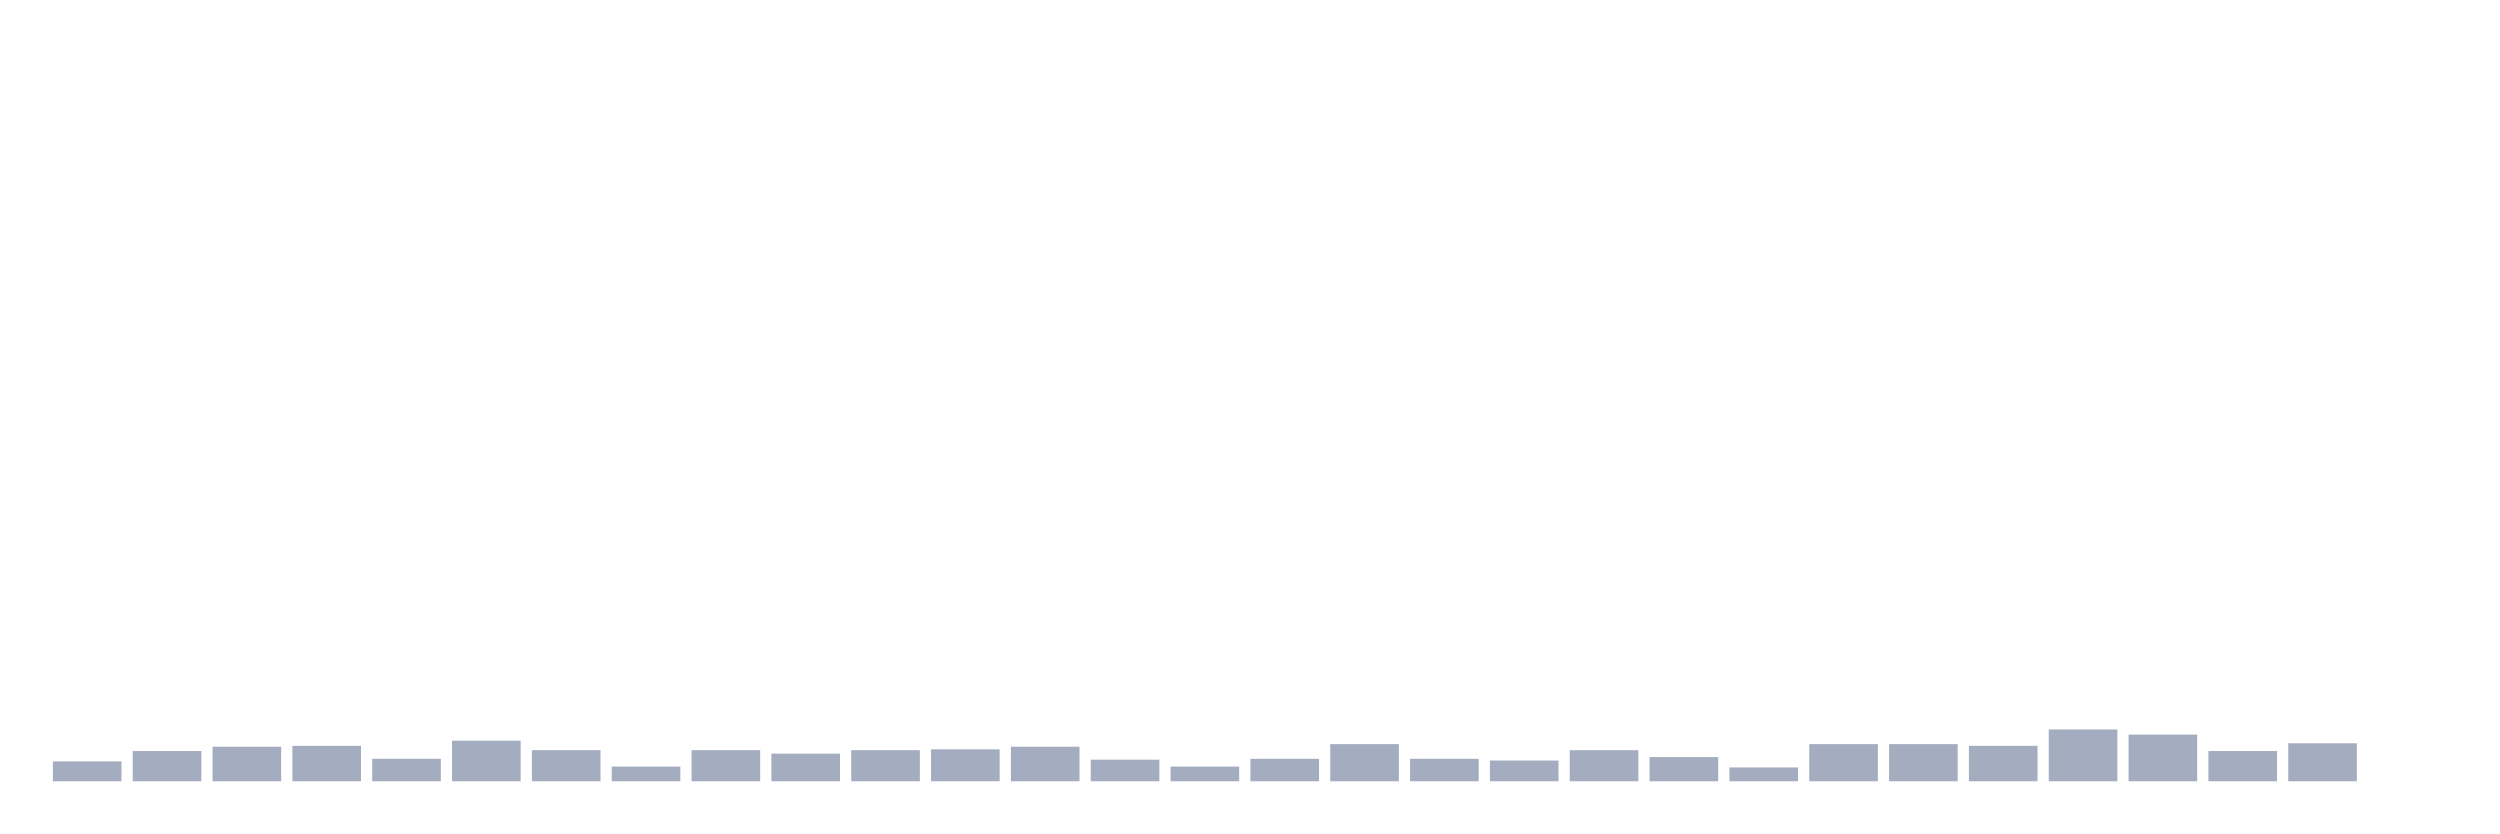
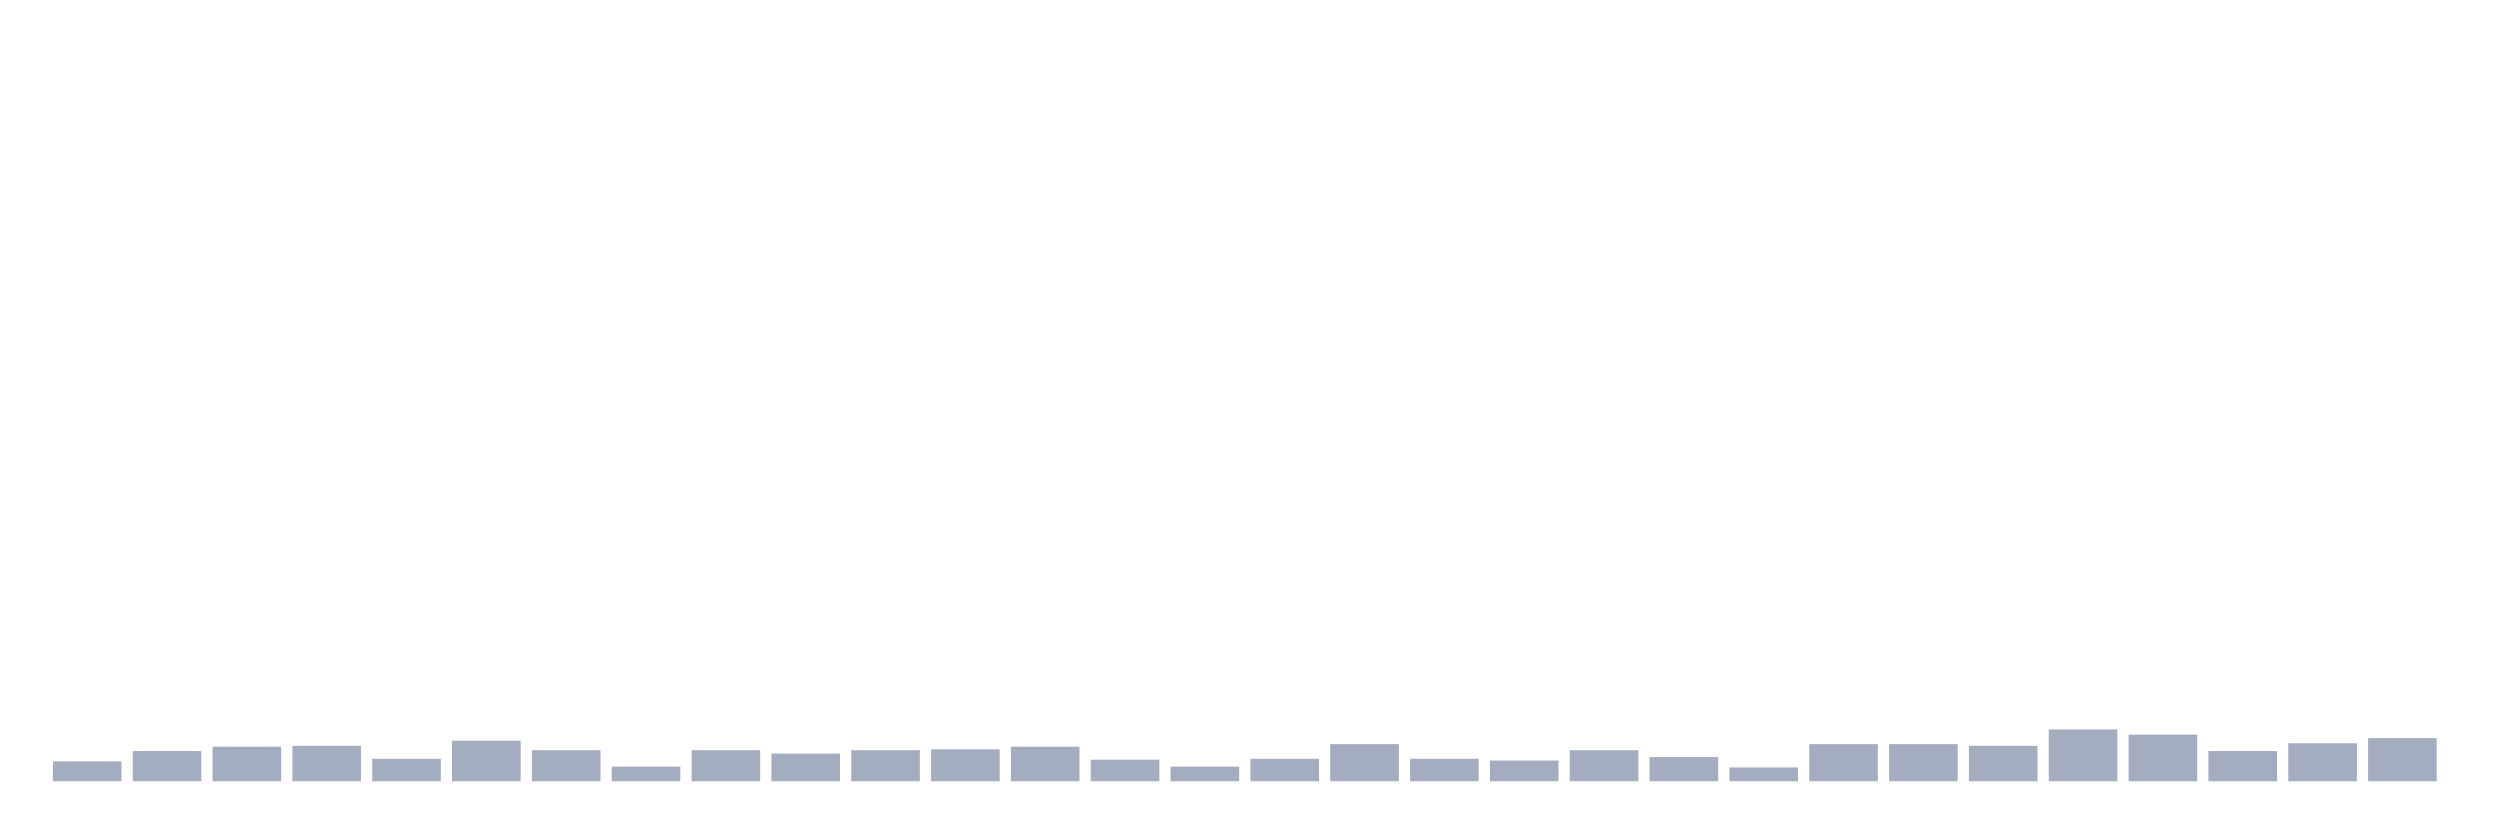
<svg xmlns="http://www.w3.org/2000/svg" viewBox="0 0 480 160">
  <g transform="translate(10,10)">
    <rect class="bar" x="0.153" width="13.175" y="136.187" height="3.813" fill="rgb(164,173,192)" />
    <rect class="bar" x="15.482" width="13.175" y="134.198" height="5.802" fill="rgb(164,173,192)" />
    <rect class="bar" x="30.81" width="13.175" y="133.369" height="6.631" fill="rgb(164,173,192)" />
    <rect class="bar" x="46.138" width="13.175" y="133.203" height="6.797" fill="rgb(164,173,192)" />
    <rect class="bar" x="61.466" width="13.175" y="135.69" height="4.31" fill="rgb(164,173,192)" />
    <rect class="bar" x="76.794" width="13.175" y="132.209" height="7.791" fill="rgb(164,173,192)" />
    <rect class="bar" x="92.123" width="13.175" y="134.032" height="5.968" fill="rgb(164,173,192)" />
    <rect class="bar" x="107.451" width="13.175" y="137.182" height="2.818" fill="rgb(164,173,192)" />
    <rect class="bar" x="122.779" width="13.175" y="134.032" height="5.968" fill="rgb(164,173,192)" />
    <rect class="bar" x="138.107" width="13.175" y="134.695" height="5.305" fill="rgb(164,173,192)" />
    <rect class="bar" x="153.436" width="13.175" y="134.032" height="5.968" fill="rgb(164,173,192)" />
    <rect class="bar" x="168.764" width="13.175" y="133.867" height="6.133" fill="rgb(164,173,192)" />
    <rect class="bar" x="184.092" width="13.175" y="133.369" height="6.631" fill="rgb(164,173,192)" />
    <rect class="bar" x="199.42" width="13.175" y="135.856" height="4.144" fill="rgb(164,173,192)" />
    <rect class="bar" x="214.748" width="13.175" y="137.182" height="2.818" fill="rgb(164,173,192)" />
    <rect class="bar" x="230.077" width="13.175" y="135.69" height="4.31" fill="rgb(164,173,192)" />
    <rect class="bar" x="245.405" width="13.175" y="132.872" height="7.128" fill="rgb(164,173,192)" />
    <rect class="bar" x="260.733" width="13.175" y="135.69" height="4.31" fill="rgb(164,173,192)" />
    <rect class="bar" x="276.061" width="13.175" y="136.022" height="3.978" fill="rgb(164,173,192)" />
    <rect class="bar" x="291.39" width="13.175" y="134.032" height="5.968" fill="rgb(164,173,192)" />
    <rect class="bar" x="306.718" width="13.175" y="135.358" height="4.642" fill="rgb(164,173,192)" />
    <rect class="bar" x="322.046" width="13.175" y="137.348" height="2.652" fill="rgb(164,173,192)" />
    <rect class="bar" x="337.374" width="13.175" y="132.872" height="7.128" fill="rgb(164,173,192)" />
    <rect class="bar" x="352.702" width="13.175" y="132.872" height="7.128" fill="rgb(164,173,192)" />
    <rect class="bar" x="368.031" width="13.175" y="133.203" height="6.797" fill="rgb(164,173,192)" />
    <rect class="bar" x="383.359" width="13.175" y="130.054" height="9.946" fill="rgb(164,173,192)" />
    <rect class="bar" x="398.687" width="13.175" y="131.048" height="8.952" fill="rgb(164,173,192)" />
    <rect class="bar" x="414.015" width="13.175" y="134.198" height="5.802" fill="rgb(164,173,192)" />
    <rect class="bar" x="429.344" width="13.175" y="132.706" height="7.294" fill="rgb(164,173,192)" />
-     <rect class="bar" x="444.672" width="13.175" y="140" height="0" fill="rgb(164,173,192)" />
+     <rect class="bar" x="444.672" width="13.175" y="131.712" height="8.288" fill="rgb(164,173,192)" />
  </g>
</svg>
